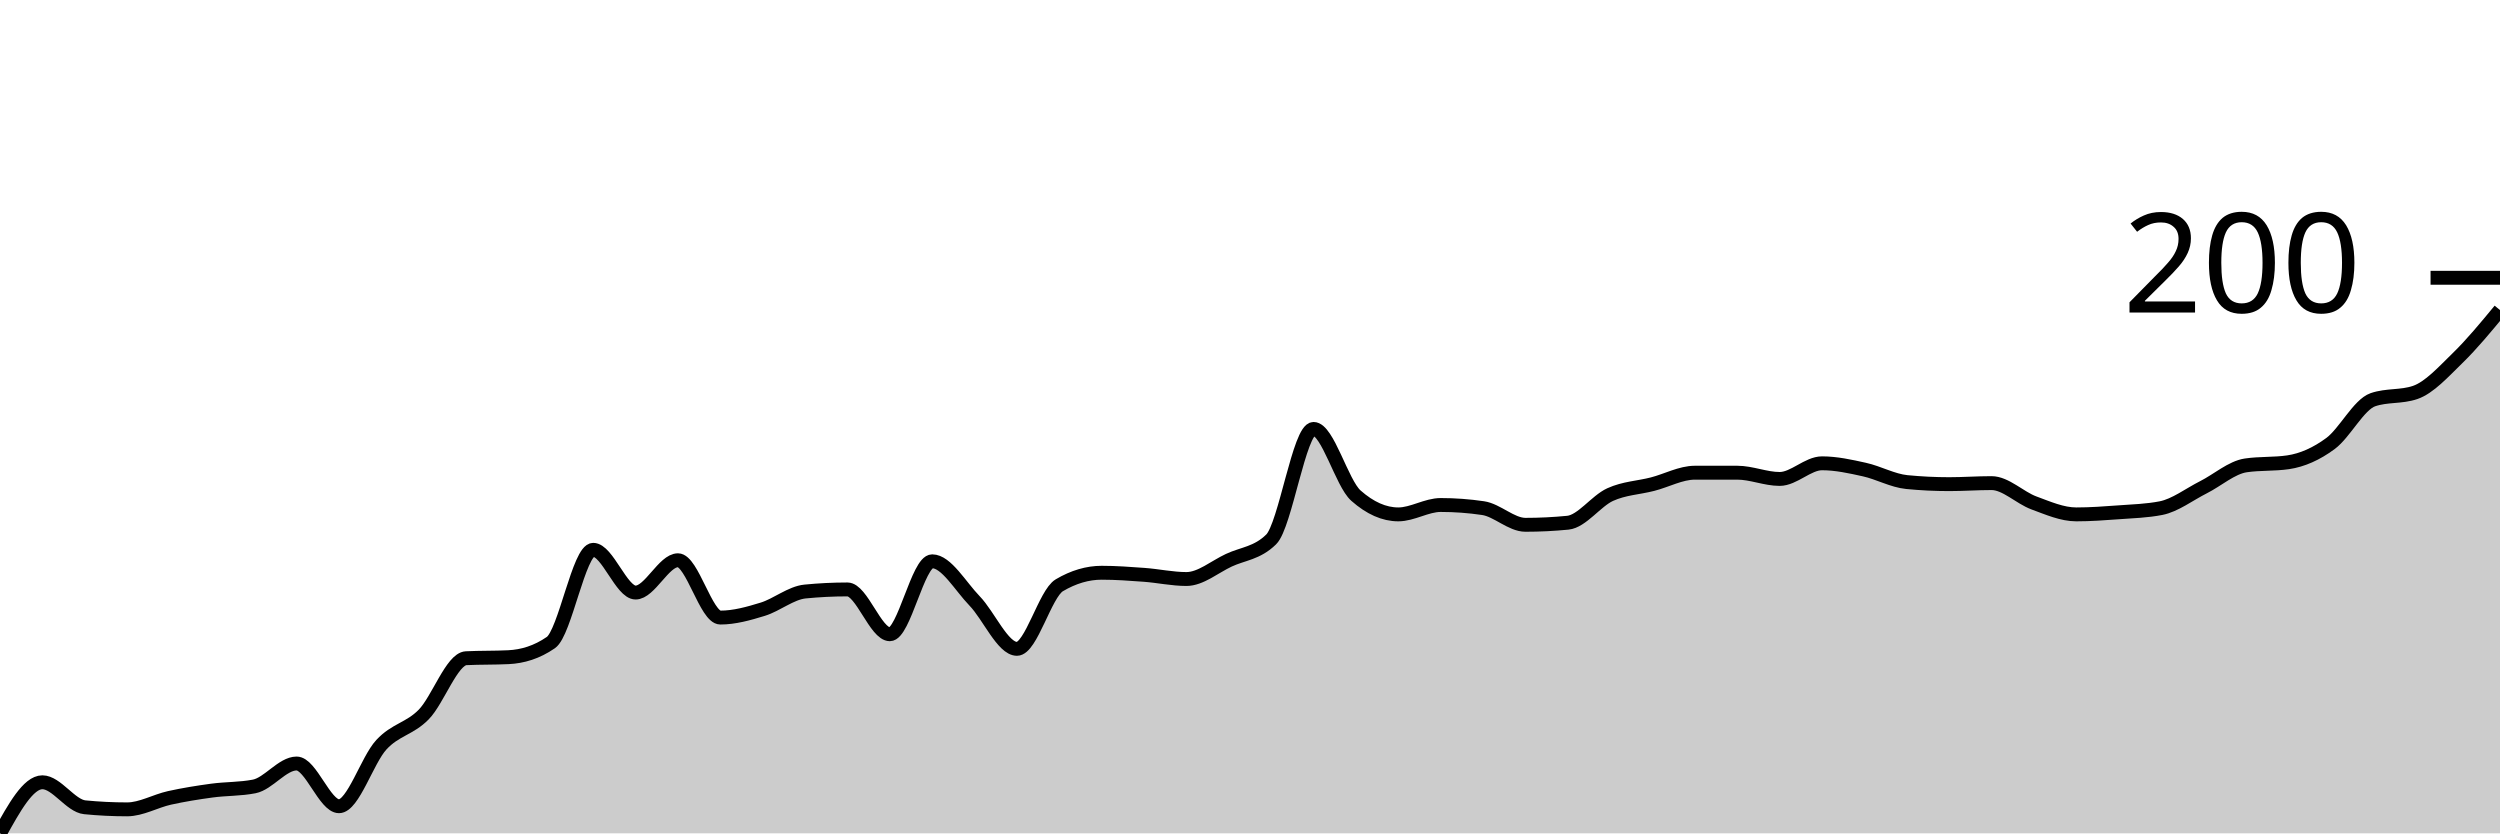
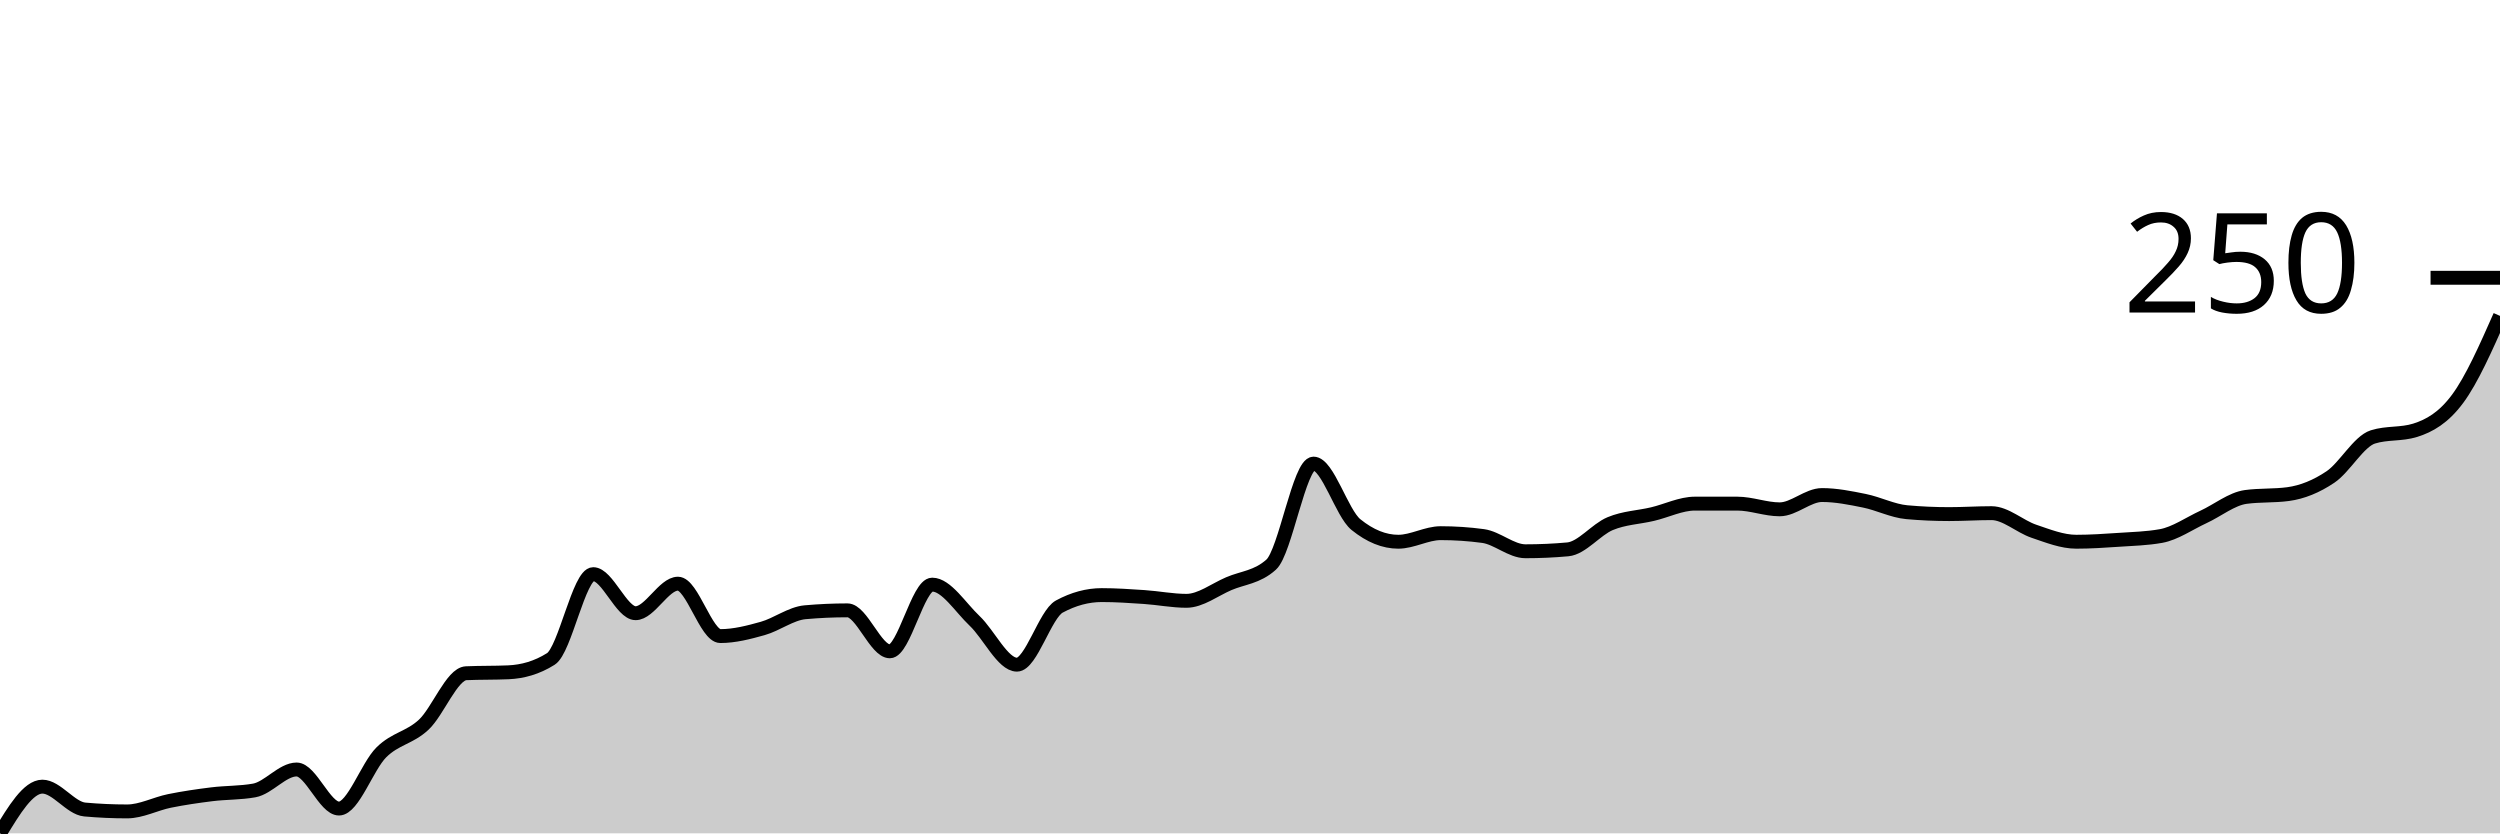
<svg xmlns="http://www.w3.org/2000/svg" viewBox="0 0 180 60">
  <g transform="translate(0,20)">
-     <path class="area" fill="rgba(0, 0, 0, 0.2)" d="M0,40C1.017,38.161,2.034,36.323,3.051,36.323C4.068,36.323,5.085,38.024,6.102,38.124C7.119,38.224,8.136,38.274,9.153,38.274C10.169,38.274,11.186,37.674,12.203,37.448C13.22,37.223,14.237,37.061,15.254,36.923C16.271,36.785,17.288,36.823,18.305,36.623C19.322,36.423,20.339,34.972,21.356,34.972C22.373,34.972,23.39,38.049,24.407,38.049C25.424,38.049,26.441,34.722,27.458,33.621C28.475,32.52,29.492,32.483,30.508,31.445C31.525,30.407,32.542,27.442,33.559,27.392C34.576,27.342,35.593,27.367,36.61,27.317C37.627,27.267,38.644,26.967,39.661,26.266C40.678,25.566,41.695,19.587,42.712,19.587C43.729,19.587,44.746,22.664,45.763,22.664C46.78,22.664,47.797,20.338,48.814,20.338C49.831,20.338,50.847,24.465,51.864,24.465C52.881,24.465,53.898,24.178,54.915,23.865C55.932,23.552,56.949,22.689,57.966,22.589C58.983,22.489,60,22.439,61.017,22.439C62.034,22.439,63.051,25.666,64.068,25.666C65.085,25.666,66.102,20.413,67.119,20.413C68.136,20.413,69.153,22.214,70.169,23.265C71.186,24.315,72.203,26.717,73.22,26.717C74.237,26.717,75.254,22.739,76.271,22.139C77.288,21.538,78.305,21.238,79.322,21.238C80.339,21.238,81.356,21.313,82.373,21.388C83.39,21.463,84.407,21.689,85.424,21.689C86.441,21.689,87.458,20.813,88.475,20.338C89.492,19.862,90.508,19.837,91.525,18.837C92.542,17.836,93.559,10.882,94.576,10.882C95.593,10.882,96.61,14.784,97.627,15.685C98.644,16.585,99.661,17.036,100.678,17.036C101.695,17.036,102.712,16.36,103.729,16.36C104.746,16.36,105.763,16.435,106.78,16.585C107.797,16.735,108.814,17.786,109.831,17.786C110.847,17.786,111.864,17.736,112.881,17.636C113.898,17.536,114.915,16.073,115.932,15.61C116.949,15.147,117.966,15.122,118.983,14.859C120,14.597,121.017,14.034,122.034,14.034C123.051,14.034,124.068,14.034,125.085,14.034C126.102,14.034,127.119,14.484,128.136,14.484C129.153,14.484,130.169,13.358,131.186,13.358C132.203,13.358,133.22,13.583,134.237,13.809C135.254,14.034,136.271,14.609,137.288,14.709C138.305,14.809,139.322,14.859,140.339,14.859C141.356,14.859,142.373,14.784,143.39,14.784C144.407,14.784,145.424,15.835,146.441,16.21C147.458,16.585,148.475,17.036,149.492,17.036C150.508,17.036,151.525,16.961,152.542,16.886C153.559,16.811,154.576,16.785,155.593,16.585C156.61,16.385,157.627,15.597,158.644,15.084C159.661,14.572,160.678,13.659,161.695,13.508C162.712,13.358,163.729,13.433,164.746,13.283C165.763,13.133,166.78,12.683,167.797,11.932C168.814,11.182,169.831,9.131,170.847,8.78C171.864,8.43,172.881,8.605,173.898,8.255C174.915,7.905,175.932,6.767,176.949,5.779C177.966,4.79,178.983,3.558,180,2.326L180,40C178.983,40,177.966,40,176.949,40C175.932,40,174.915,40,173.898,40C172.881,40,171.864,40,170.847,40C169.831,40,168.814,40,167.797,40C166.78,40,165.763,40,164.746,40C163.729,40,162.712,40,161.695,40C160.678,40,159.661,40,158.644,40C157.627,40,156.61,40,155.593,40C154.576,40,153.559,40,152.542,40C151.525,40,150.508,40,149.492,40C148.475,40,147.458,40,146.441,40C145.424,40,144.407,40,143.39,40C142.373,40,141.356,40,140.339,40C139.322,40,138.305,40,137.288,40C136.271,40,135.254,40,134.237,40C133.22,40,132.203,40,131.186,40C130.169,40,129.153,40,128.136,40C127.119,40,126.102,40,125.085,40C124.068,40,123.051,40,122.034,40C121.017,40,120,40,118.983,40C117.966,40,116.949,40,115.932,40C114.915,40,113.898,40,112.881,40C111.864,40,110.847,40,109.831,40C108.814,40,107.797,40,106.78,40C105.763,40,104.746,40,103.729,40C102.712,40,101.695,40,100.678,40C99.661,40,98.644,40,97.627,40C96.61,40,95.593,40,94.576,40C93.559,40,92.542,40,91.525,40C90.508,40,89.492,40,88.475,40C87.458,40,86.441,40,85.424,40C84.407,40,83.39,40,82.373,40C81.356,40,80.339,40,79.322,40C78.305,40,77.288,40,76.271,40C75.254,40,74.237,40,73.22,40C72.203,40,71.186,40,70.169,40C69.153,40,68.136,40,67.119,40C66.102,40,65.085,40,64.068,40C63.051,40,62.034,40,61.017,40C60,40,58.983,40,57.966,40C56.949,40,55.932,40,54.915,40C53.898,40,52.881,40,51.864,40C50.847,40,49.831,40,48.814,40C47.797,40,46.78,40,45.763,40C44.746,40,43.729,40,42.712,40C41.695,40,40.678,40,39.661,40C38.644,40,37.627,40,36.61,40C35.593,40,34.576,40,33.559,40C32.542,40,31.525,40,30.508,40C29.492,40,28.475,40,27.458,40C26.441,40,25.424,40,24.407,40C23.39,40,22.373,40,21.356,40C20.339,40,19.322,40,18.305,40C17.288,40,16.271,40,15.254,40C14.237,40,13.22,40,12.203,40C11.186,40,10.169,40,9.153,40C8.136,40,7.119,40,6.102,40C5.085,40,4.068,40,3.051,40C2.034,40,1.017,40,0,40Z" />
-     <path class="line" stroke="black" fill="none" d="M0,40C1.017,38.161,2.034,36.323,3.051,36.323C4.068,36.323,5.085,38.024,6.102,38.124C7.119,38.224,8.136,38.274,9.153,38.274C10.169,38.274,11.186,37.674,12.203,37.448C13.22,37.223,14.237,37.061,15.254,36.923C16.271,36.785,17.288,36.823,18.305,36.623C19.322,36.423,20.339,34.972,21.356,34.972C22.373,34.972,23.39,38.049,24.407,38.049C25.424,38.049,26.441,34.722,27.458,33.621C28.475,32.52,29.492,32.483,30.508,31.445C31.525,30.407,32.542,27.442,33.559,27.392C34.576,27.342,35.593,27.367,36.61,27.317C37.627,27.267,38.644,26.967,39.661,26.266C40.678,25.566,41.695,19.587,42.712,19.587C43.729,19.587,44.746,22.664,45.763,22.664C46.78,22.664,47.797,20.338,48.814,20.338C49.831,20.338,50.847,24.465,51.864,24.465C52.881,24.465,53.898,24.178,54.915,23.865C55.932,23.552,56.949,22.689,57.966,22.589C58.983,22.489,60,22.439,61.017,22.439C62.034,22.439,63.051,25.666,64.068,25.666C65.085,25.666,66.102,20.413,67.119,20.413C68.136,20.413,69.153,22.214,70.169,23.265C71.186,24.315,72.203,26.717,73.22,26.717C74.237,26.717,75.254,22.739,76.271,22.139C77.288,21.538,78.305,21.238,79.322,21.238C80.339,21.238,81.356,21.313,82.373,21.388C83.39,21.463,84.407,21.689,85.424,21.689C86.441,21.689,87.458,20.813,88.475,20.338C89.492,19.862,90.508,19.837,91.525,18.837C92.542,17.836,93.559,10.882,94.576,10.882C95.593,10.882,96.61,14.784,97.627,15.685C98.644,16.585,99.661,17.036,100.678,17.036C101.695,17.036,102.712,16.36,103.729,16.36C104.746,16.36,105.763,16.435,106.78,16.585C107.797,16.735,108.814,17.786,109.831,17.786C110.847,17.786,111.864,17.736,112.881,17.636C113.898,17.536,114.915,16.073,115.932,15.61C116.949,15.147,117.966,15.122,118.983,14.859C120,14.597,121.017,14.034,122.034,14.034C123.051,14.034,124.068,14.034,125.085,14.034C126.102,14.034,127.119,14.484,128.136,14.484C129.153,14.484,130.169,13.358,131.186,13.358C132.203,13.358,133.22,13.583,134.237,13.809C135.254,14.034,136.271,14.609,137.288,14.709C138.305,14.809,139.322,14.859,140.339,14.859C141.356,14.859,142.373,14.784,143.39,14.784C144.407,14.784,145.424,15.835,146.441,16.21C147.458,16.585,148.475,17.036,149.492,17.036C150.508,17.036,151.525,16.961,152.542,16.886C153.559,16.811,154.576,16.785,155.593,16.585C156.61,16.385,157.627,15.597,158.644,15.084C159.661,14.572,160.678,13.659,161.695,13.508C162.712,13.358,163.729,13.433,164.746,13.283C165.763,13.133,166.78,12.683,167.797,11.932C168.814,11.182,169.831,9.131,170.847,8.78C171.864,8.43,172.881,8.605,173.898,8.255C174.915,7.905,175.932,6.767,176.949,5.779C177.966,4.79,178.983,3.558,180,2.326" />
+     <path class="area" fill="rgba(0, 0, 0, 0.2)" d="M0,40C1.017,38.319,2.034,36.638,3.051,36.638C4.068,36.638,5.085,38.193,6.102,38.285C7.119,38.376,8.136,38.422,9.153,38.422C10.169,38.422,11.186,37.873,12.203,37.667C13.22,37.461,14.237,37.313,15.254,37.187C16.271,37.061,17.288,37.095,18.305,36.913C19.322,36.73,20.339,35.403,21.356,35.403C22.373,35.403,23.39,38.216,24.407,38.216C25.424,38.216,26.441,35.174,27.458,34.168C28.475,33.162,29.492,33.128,30.508,32.178C31.525,31.229,32.542,28.519,33.559,28.473C34.576,28.428,35.593,28.451,36.61,28.405C37.627,28.359,38.644,28.085,39.661,27.444C40.678,26.804,41.695,21.338,42.712,21.338C43.729,21.338,44.746,24.151,45.763,24.151C46.78,24.151,47.797,22.024,48.814,22.024C49.831,22.024,50.847,25.798,51.864,25.798C52.881,25.798,53.898,25.535,54.915,25.249C55.932,24.963,56.949,24.174,57.966,24.082C58.983,23.991,60,23.945,61.017,23.945C62.034,23.945,63.051,26.895,64.068,26.895C65.085,26.895,66.102,22.093,67.119,22.093C68.136,22.093,69.153,23.739,70.169,24.7C71.186,25.66,72.203,27.856,73.22,27.856C74.237,27.856,75.254,24.22,76.271,23.671C77.288,23.122,78.305,22.847,79.322,22.847C80.339,22.847,81.356,22.916,82.373,22.985C83.39,23.053,84.407,23.259,85.424,23.259C86.441,23.259,87.458,22.459,88.475,22.024C89.492,21.589,90.508,21.567,91.525,20.652C92.542,19.737,93.559,13.379,94.576,13.379C95.593,13.379,96.61,16.947,97.627,17.77C98.644,18.593,99.661,19.005,100.678,19.005C101.695,19.005,102.712,18.388,103.729,18.388C104.746,18.388,105.763,18.456,106.78,18.593C107.797,18.731,108.814,19.691,109.831,19.691C110.847,19.691,111.864,19.646,112.881,19.554C113.898,19.463,114.915,18.125,115.932,17.702C116.949,17.278,117.966,17.256,118.983,17.015C120,16.775,121.017,16.261,122.034,16.261C123.051,16.261,124.068,16.261,125.085,16.261C126.102,16.261,127.119,16.672,128.136,16.672C129.153,16.672,130.169,15.643,131.186,15.643C132.203,15.643,133.22,15.849,134.237,16.055C135.254,16.261,136.271,16.787,137.288,16.878C138.305,16.97,139.322,17.015,140.339,17.015C141.356,17.015,142.373,16.947,143.39,16.947C144.407,16.947,145.424,17.907,146.441,18.25C147.458,18.593,148.475,19.005,149.492,19.005C150.508,19.005,151.525,18.937,152.542,18.868C153.559,18.799,154.576,18.776,155.593,18.593C156.61,18.411,157.627,17.69,158.644,17.221C159.661,16.752,160.678,15.918,161.695,15.78C162.712,15.643,163.729,15.712,164.746,15.575C165.763,15.437,166.78,15.026,167.797,14.34C168.814,13.654,169.831,11.778,170.847,11.458C171.864,11.138,172.881,11.298,173.898,10.978C174.915,10.658,175.932,10.086,176.949,8.714C177.966,7.341,178.983,5.043,180,2.744L180,40C178.983,40,177.966,40,176.949,40C175.932,40,174.915,40,173.898,40C172.881,40,171.864,40,170.847,40C169.831,40,168.814,40,167.797,40C166.78,40,165.763,40,164.746,40C163.729,40,162.712,40,161.695,40C160.678,40,159.661,40,158.644,40C157.627,40,156.61,40,155.593,40C154.576,40,153.559,40,152.542,40C151.525,40,150.508,40,149.492,40C148.475,40,147.458,40,146.441,40C145.424,40,144.407,40,143.39,40C142.373,40,141.356,40,140.339,40C139.322,40,138.305,40,137.288,40C136.271,40,135.254,40,134.237,40C133.22,40,132.203,40,131.186,40C130.169,40,129.153,40,128.136,40C127.119,40,126.102,40,125.085,40C124.068,40,123.051,40,122.034,40C121.017,40,120,40,118.983,40C117.966,40,116.949,40,115.932,40C114.915,40,113.898,40,112.881,40C111.864,40,110.847,40,109.831,40C108.814,40,107.797,40,106.78,40C105.763,40,104.746,40,103.729,40C102.712,40,101.695,40,100.678,40C99.661,40,98.644,40,97.627,40C96.61,40,95.593,40,94.576,40C93.559,40,92.542,40,91.525,40C90.508,40,89.492,40,88.475,40C87.458,40,86.441,40,85.424,40C84.407,40,83.39,40,82.373,40C81.356,40,80.339,40,79.322,40C78.305,40,77.288,40,76.271,40C75.254,40,74.237,40,73.22,40C72.203,40,71.186,40,70.169,40C69.153,40,68.136,40,67.119,40C66.102,40,65.085,40,64.068,40C63.051,40,62.034,40,61.017,40C60,40,58.983,40,57.966,40C56.949,40,55.932,40,54.915,40C53.898,40,52.881,40,51.864,40C50.847,40,49.831,40,48.814,40C47.797,40,46.78,40,45.763,40C44.746,40,43.729,40,42.712,40C41.695,40,40.678,40,39.661,40C38.644,40,37.627,40,36.61,40C35.593,40,34.576,40,33.559,40C32.542,40,31.525,40,30.508,40C29.492,40,28.475,40,27.458,40C26.441,40,25.424,40,24.407,40C23.39,40,22.373,40,21.356,40C20.339,40,19.322,40,18.305,40C17.288,40,16.271,40,15.254,40C14.237,40,13.22,40,12.203,40C11.186,40,10.169,40,9.153,40C8.136,40,7.119,40,6.102,40C5.085,40,4.068,40,3.051,40C2.034,40,1.017,40,0,40Z" />
+     <path class="line" stroke="black" fill="none" d="M0,40C1.017,38.319,2.034,36.638,3.051,36.638C4.068,36.638,5.085,38.193,6.102,38.285C7.119,38.376,8.136,38.422,9.153,38.422C10.169,38.422,11.186,37.873,12.203,37.667C13.22,37.461,14.237,37.313,15.254,37.187C16.271,37.061,17.288,37.095,18.305,36.913C19.322,36.73,20.339,35.403,21.356,35.403C22.373,35.403,23.39,38.216,24.407,38.216C25.424,38.216,26.441,35.174,27.458,34.168C28.475,33.162,29.492,33.128,30.508,32.178C31.525,31.229,32.542,28.519,33.559,28.473C34.576,28.428,35.593,28.451,36.61,28.405C37.627,28.359,38.644,28.085,39.661,27.444C40.678,26.804,41.695,21.338,42.712,21.338C43.729,21.338,44.746,24.151,45.763,24.151C46.78,24.151,47.797,22.024,48.814,22.024C49.831,22.024,50.847,25.798,51.864,25.798C52.881,25.798,53.898,25.535,54.915,25.249C55.932,24.963,56.949,24.174,57.966,24.082C58.983,23.991,60,23.945,61.017,23.945C62.034,23.945,63.051,26.895,64.068,26.895C65.085,26.895,66.102,22.093,67.119,22.093C68.136,22.093,69.153,23.739,70.169,24.7C71.186,25.66,72.203,27.856,73.22,27.856C74.237,27.856,75.254,24.22,76.271,23.671C77.288,23.122,78.305,22.847,79.322,22.847C80.339,22.847,81.356,22.916,82.373,22.985C83.39,23.053,84.407,23.259,85.424,23.259C86.441,23.259,87.458,22.459,88.475,22.024C89.492,21.589,90.508,21.567,91.525,20.652C92.542,19.737,93.559,13.379,94.576,13.379C95.593,13.379,96.61,16.947,97.627,17.77C98.644,18.593,99.661,19.005,100.678,19.005C101.695,19.005,102.712,18.388,103.729,18.388C104.746,18.388,105.763,18.456,106.78,18.593C107.797,18.731,108.814,19.691,109.831,19.691C110.847,19.691,111.864,19.646,112.881,19.554C113.898,19.463,114.915,18.125,115.932,17.702C116.949,17.278,117.966,17.256,118.983,17.015C120,16.775,121.017,16.261,122.034,16.261C123.051,16.261,124.068,16.261,125.085,16.261C126.102,16.261,127.119,16.672,128.136,16.672C129.153,16.672,130.169,15.643,131.186,15.643C132.203,15.643,133.22,15.849,134.237,16.055C135.254,16.261,136.271,16.787,137.288,16.878C138.305,16.97,139.322,17.015,140.339,17.015C141.356,17.015,142.373,16.947,143.39,16.947C144.407,16.947,145.424,17.907,146.441,18.25C147.458,18.593,148.475,19.005,149.492,19.005C150.508,19.005,151.525,18.937,152.542,18.868C153.559,18.799,154.576,18.776,155.593,18.593C156.61,18.411,157.627,17.69,158.644,17.221C159.661,16.752,160.678,15.918,161.695,15.78C162.712,15.643,163.729,15.712,164.746,15.575C165.763,15.437,166.78,15.026,167.797,14.34C168.814,13.654,169.831,11.778,170.847,11.458C171.864,11.138,172.881,11.298,173.898,10.978C174.915,10.658,175.932,10.086,176.949,8.714C177.966,7.341,178.983,5.043,180,2.744" />
    <path class="axis-ceiling" stroke-width="1" stroke="black" fill="none" d="M175,0L180,0" />
-     <text class="axis-ceiling-label" font-family="sans-serif" text-anchor="end" font-size="10px" x="170" y="2.5">200</text>
+     <text class="axis-ceiling-label" font-family="sans-serif" text-anchor="end" font-size="10px" x="170" y="2.5">250</text>
  </g>
</svg>
